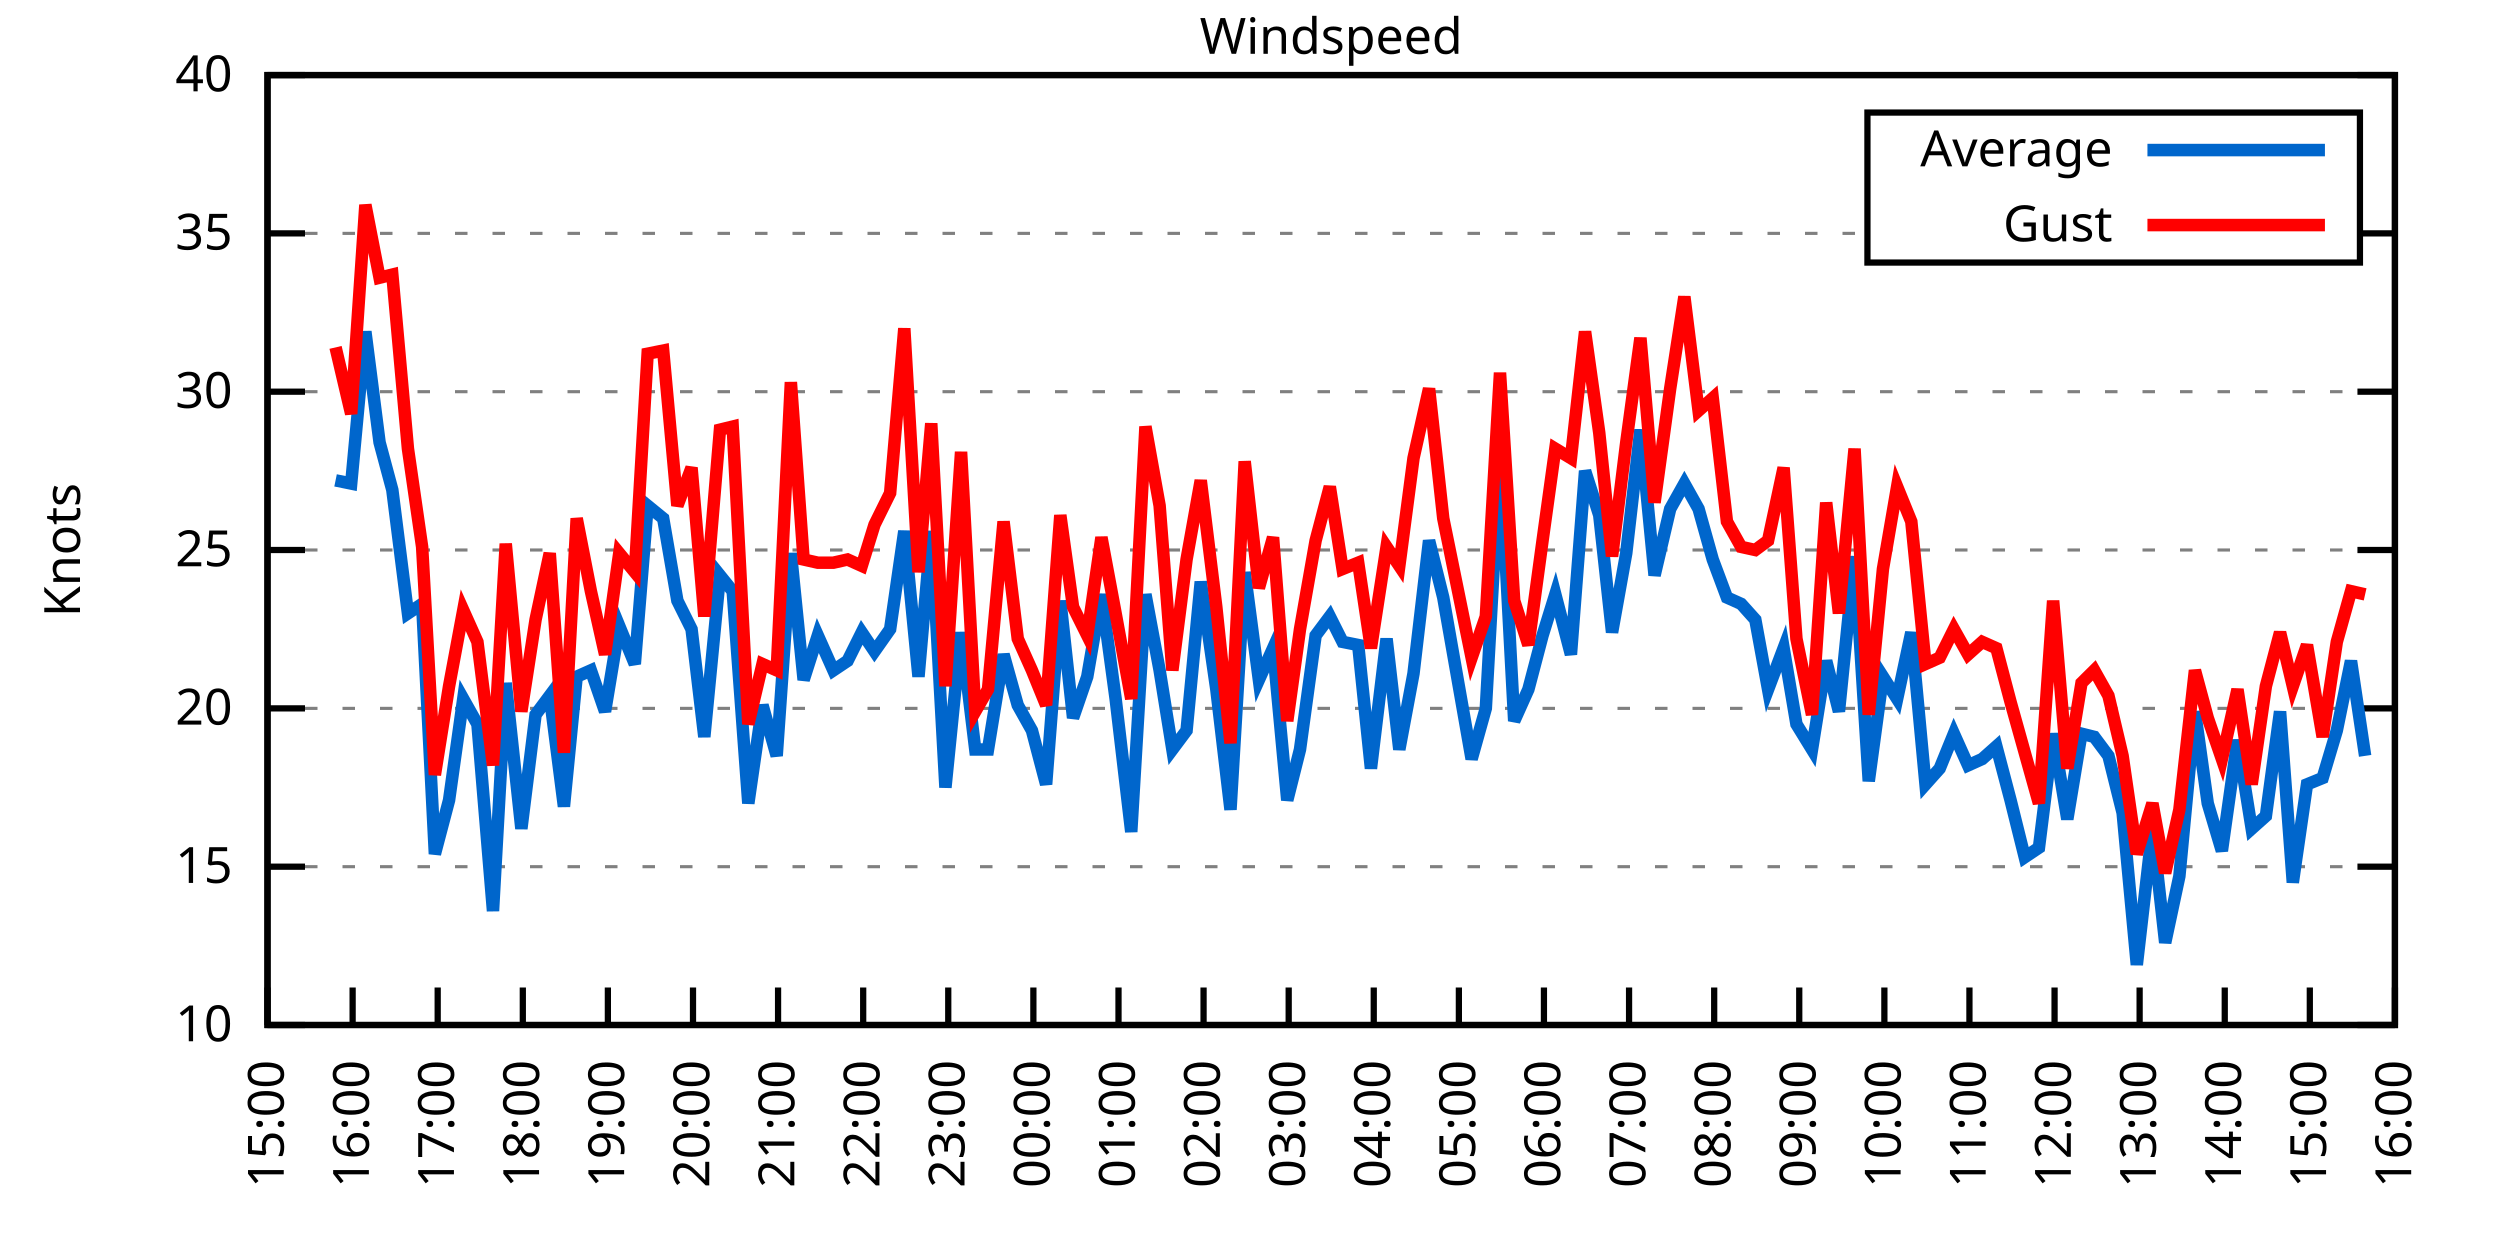
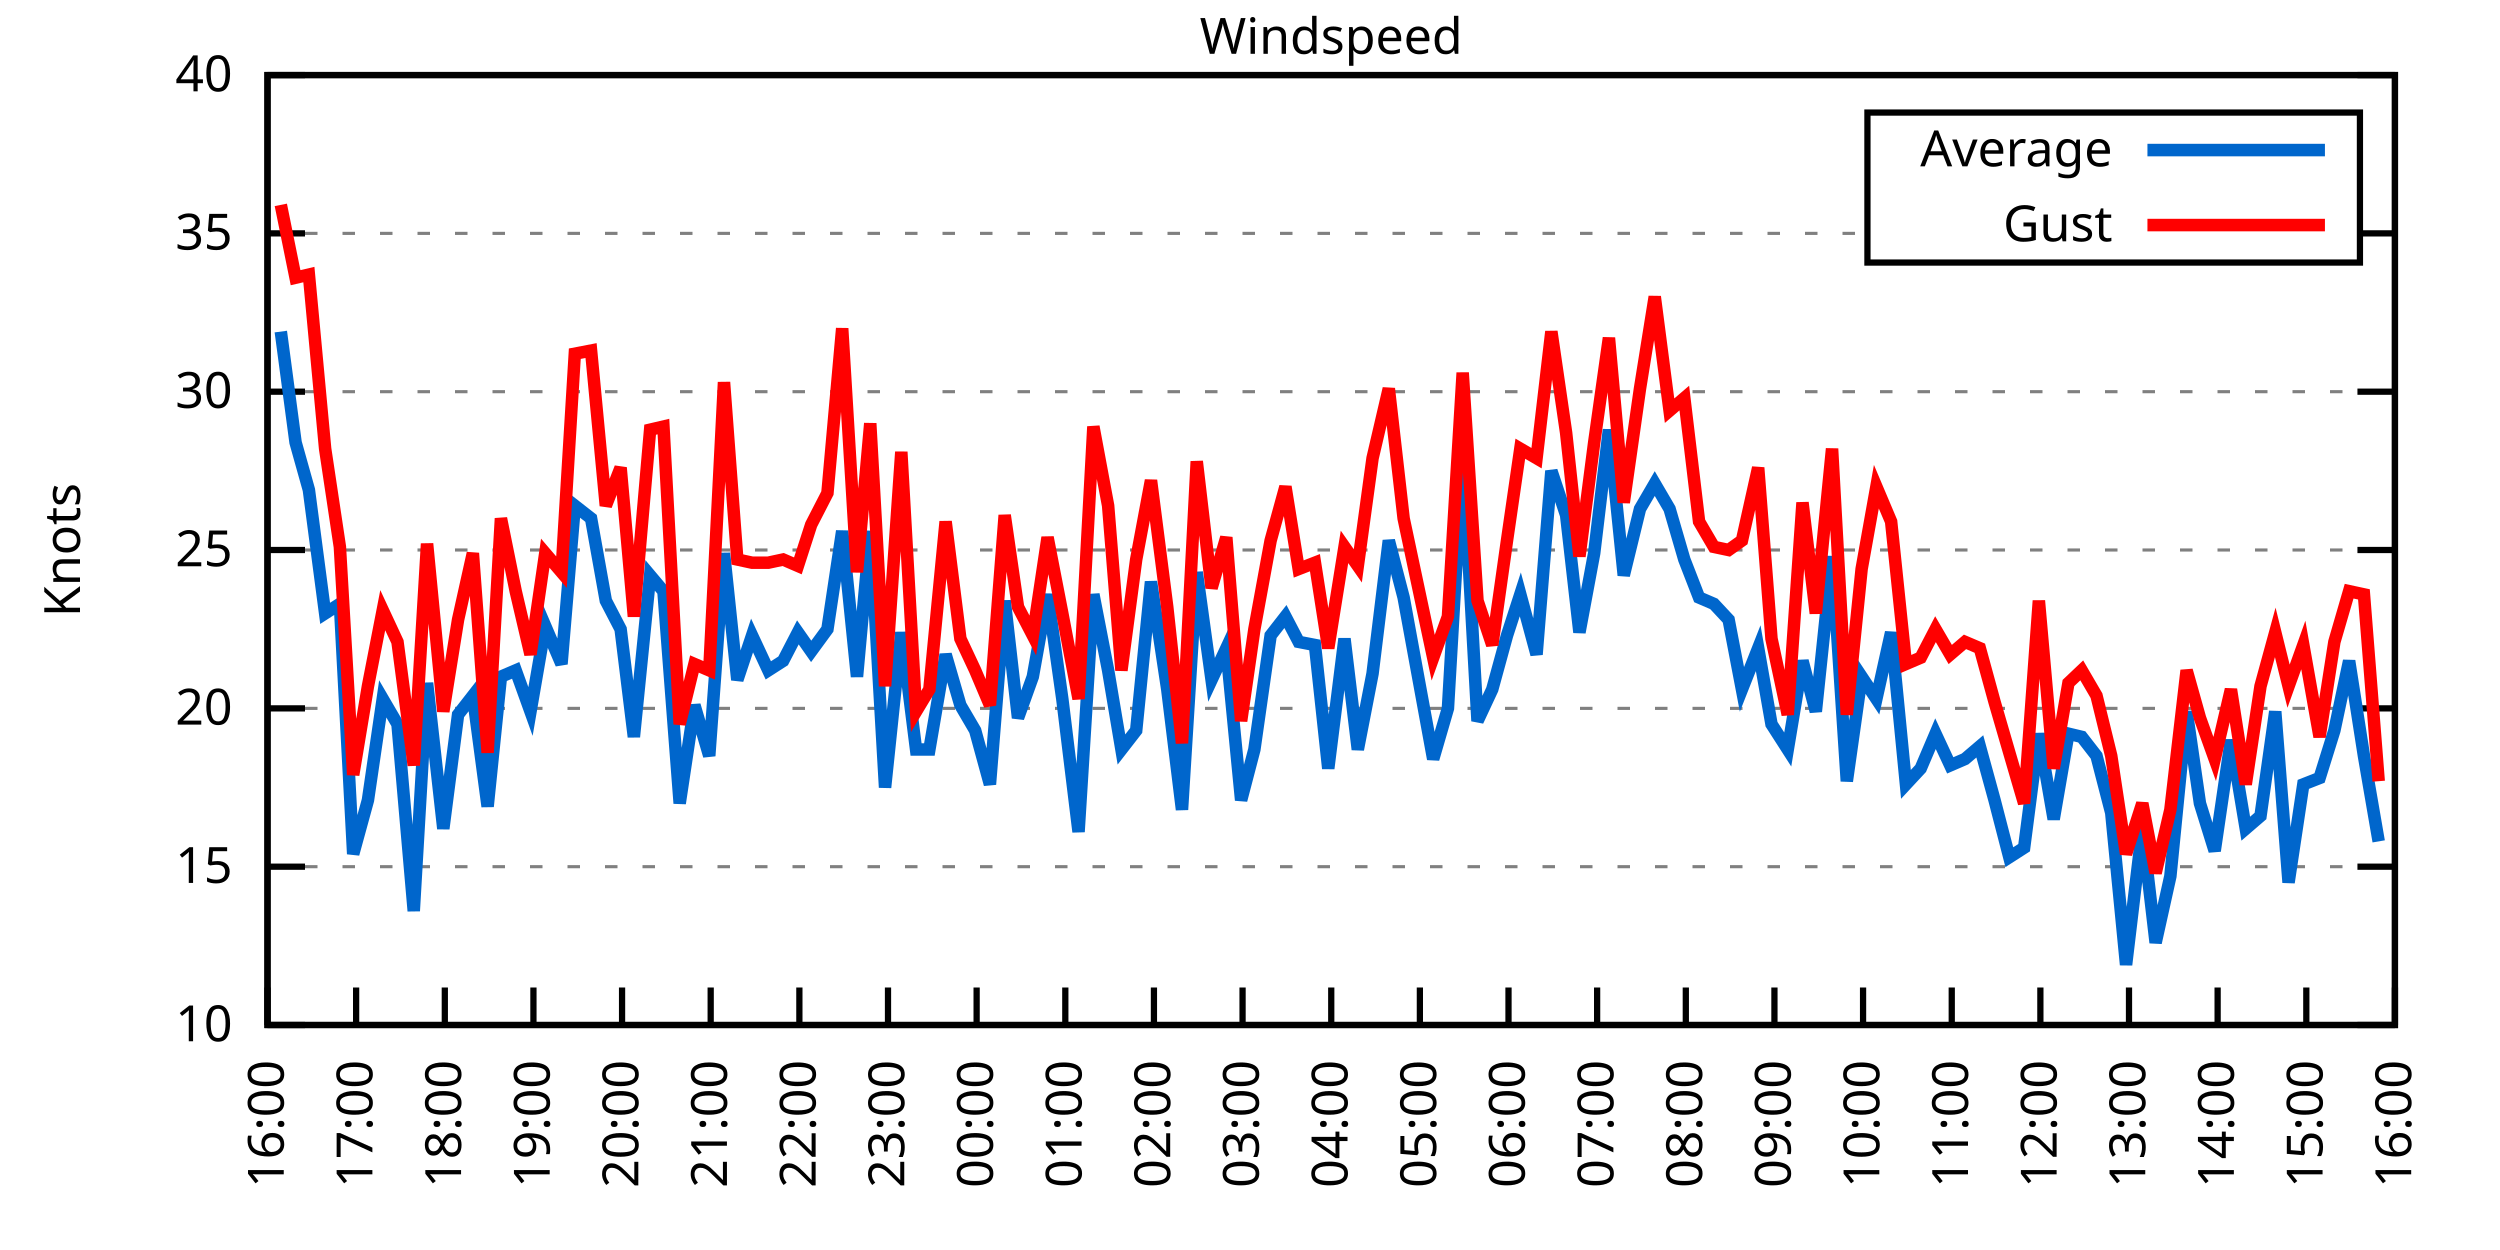
<svg xmlns="http://www.w3.org/2000/svg" xmlns:xlink="http://www.w3.org/1999/xlink" width="400" height="200" viewBox="0 0 400 200">
  <g id="gnuplot_canvas">
    <rect x="0" y="0" width="400" height="200" fill="none" />
    <defs>
      <circle id="gpDot" r="0.5" stroke-width="0.5" stroke="currentColor" />
      <path id="gpPt0" stroke-width="0.333" stroke="currentColor" d="M-1,0 h2 M0,-1 v2" />
      <path id="gpPt1" stroke-width="0.333" stroke="currentColor" d="M-1,-1 L1,1 M1,-1 L-1,1" />
      <path id="gpPt2" stroke-width="0.333" stroke="currentColor" d="M-1,0 L1,0 M0,-1 L0,1 M-1,-1 L1,1 M-1,1 L1,-1" />
      <rect id="gpPt3" stroke-width="0.333" stroke="currentColor" x="-1" y="-1" width="2" height="2" />
      <rect id="gpPt4" stroke-width="0.333" stroke="currentColor" fill="currentColor" x="-1" y="-1" width="2" height="2" />
      <circle id="gpPt5" stroke-width="0.333" stroke="currentColor" cx="0" cy="0" r="1" />
      <use xlink:href="#gpPt5" id="gpPt6" fill="currentColor" stroke="none" />
      <path id="gpPt7" stroke-width="0.333" stroke="currentColor" d="M0,-1.33 L-1.33,0.67 L1.33,0.67 z" />
      <use xlink:href="#gpPt7" id="gpPt8" fill="currentColor" stroke="none" />
      <use xlink:href="#gpPt7" id="gpPt9" stroke="currentColor" transform="rotate(180)" />
      <use xlink:href="#gpPt9" id="gpPt10" fill="currentColor" stroke="none" />
      <use xlink:href="#gpPt3" id="gpPt11" stroke="currentColor" transform="rotate(45)" />
      <use xlink:href="#gpPt11" id="gpPt12" fill="currentColor" stroke="none" />
      <path id="gpPt13" stroke-width="0.333" stroke="currentColor" d="M0,1.330 L1.265,0.411 L0.782,-1.067 L-0.782,-1.076 L-1.265,0.411 z" />
      <use xlink:href="#gpPt13" id="gpPt14" fill="currentColor" stroke="none" />
      <filter id="textbox" filterUnits="objectBoundingBox" x="0" y="0" height="1" width="1">
        <feFlood flood-color="white" flood-opacity="1" result="bgnd" />
        <feComposite in="SourceGraphic" in2="bgnd" operator="atop" />
      </filter>
      <filter id="greybox" filterUnits="objectBoundingBox" x="0" y="0" height="1" width="1">
        <feFlood flood-color="lightgrey" flood-opacity="1" result="grey" />
        <feComposite in="SourceGraphic" in2="grey" operator="atop" />
      </filter>
    </defs>
    <g fill="none" color="white" stroke="currentColor" stroke-width="1.00" stroke-linecap="butt" stroke-linejoin="miter">
</g>
    <g fill="none" color="black" stroke="currentColor" stroke-width="1.00" stroke-linecap="butt" stroke-linejoin="miter">
      <g stroke="none" shape-rendering="crispEdges">
        <polygon fill="rgb(255, 255, 255)" points="42.80,164.00 383.18,164.00 383.18,12.02 42.80,12.02 " />
      </g>
    </g>
    <g fill="none" color="black" stroke="currentColor" stroke-width="1.00" stroke-linecap="butt" stroke-linejoin="miter">
</g>
    <g fill="none" color="black" stroke="black" stroke-width="0.50" stroke-linecap="butt" stroke-linejoin="miter">
</g>
    <g fill="none" color="gray" stroke="currentColor" stroke-width="0.50" stroke-linecap="butt" stroke-linejoin="miter">
      <path stroke="gray" stroke-dasharray="2,4" class="gridline" d="M42.80,164.00 L383.19,164.00  " />
    </g>
    <g fill="none" color="gray" stroke="gray" stroke-width="1.00" stroke-linecap="butt" stroke-linejoin="miter">
</g>
    <g fill="none" color="black" stroke="currentColor" stroke-width="1.00" stroke-linecap="butt" stroke-linejoin="miter">
      <path stroke="black" d="M42.80,164.00 L48.80,164.00 M383.19,164.00 L377.19,164.00  " />
      <g transform="translate(37.20,166.60)" stroke="none" fill="black" font-family="Sans" font-size="8.00" text-anchor="end">
        <text>
          <tspan font-family="Sans"> 10</tspan>
        </text>
      </g>
    </g>
    <g fill="none" color="black" stroke="currentColor" stroke-width="1.00" stroke-linecap="butt" stroke-linejoin="miter">
</g>
    <g fill="none" color="black" stroke="black" stroke-width="0.50" stroke-linecap="butt" stroke-linejoin="miter">
</g>
    <g fill="none" color="gray" stroke="currentColor" stroke-width="0.50" stroke-linecap="butt" stroke-linejoin="miter">
      <path stroke="gray" stroke-dasharray="2,4" class="gridline" d="M42.80,138.67 L383.19,138.67  " />
    </g>
    <g fill="none" color="gray" stroke="gray" stroke-width="1.00" stroke-linecap="butt" stroke-linejoin="miter">
</g>
    <g fill="none" color="black" stroke="currentColor" stroke-width="1.00" stroke-linecap="butt" stroke-linejoin="miter">
      <path stroke="black" d="M42.80,138.67 L48.80,138.67 M383.19,138.67 L377.19,138.67  " />
      <g transform="translate(37.20,141.27)" stroke="none" fill="black" font-family="Sans" font-size="8.00" text-anchor="end">
        <text>
          <tspan font-family="Sans"> 15</tspan>
        </text>
      </g>
    </g>
    <g fill="none" color="black" stroke="currentColor" stroke-width="1.00" stroke-linecap="butt" stroke-linejoin="miter">
</g>
    <g fill="none" color="black" stroke="black" stroke-width="0.50" stroke-linecap="butt" stroke-linejoin="miter">
</g>
    <g fill="none" color="gray" stroke="currentColor" stroke-width="0.50" stroke-linecap="butt" stroke-linejoin="miter">
      <path stroke="gray" stroke-dasharray="2,4" class="gridline" d="M42.80,113.34 L383.19,113.34  " />
    </g>
    <g fill="none" color="gray" stroke="gray" stroke-width="1.00" stroke-linecap="butt" stroke-linejoin="miter">
</g>
    <g fill="none" color="black" stroke="currentColor" stroke-width="1.00" stroke-linecap="butt" stroke-linejoin="miter">
      <path stroke="black" d="M42.80,113.34 L48.80,113.34 M383.19,113.34 L377.19,113.34  " />
      <g transform="translate(37.20,115.94)" stroke="none" fill="black" font-family="Sans" font-size="8.00" text-anchor="end">
        <text>
          <tspan font-family="Sans"> 20</tspan>
        </text>
      </g>
    </g>
    <g fill="none" color="black" stroke="currentColor" stroke-width="1.00" stroke-linecap="butt" stroke-linejoin="miter">
</g>
    <g fill="none" color="black" stroke="black" stroke-width="0.50" stroke-linecap="butt" stroke-linejoin="miter">
</g>
    <g fill="none" color="gray" stroke="currentColor" stroke-width="0.50" stroke-linecap="butt" stroke-linejoin="miter">
      <path stroke="gray" stroke-dasharray="2,4" class="gridline" d="M42.80,88.00 L383.19,88.00  " />
    </g>
    <g fill="none" color="gray" stroke="gray" stroke-width="1.00" stroke-linecap="butt" stroke-linejoin="miter">
</g>
    <g fill="none" color="black" stroke="currentColor" stroke-width="1.00" stroke-linecap="butt" stroke-linejoin="miter">
      <path stroke="black" d="M42.80,88.00 L48.80,88.00 M383.19,88.00 L377.19,88.00  " />
      <g transform="translate(37.20,90.60)" stroke="none" fill="black" font-family="Sans" font-size="8.00" text-anchor="end">
        <text>
          <tspan font-family="Sans"> 25</tspan>
        </text>
      </g>
    </g>
    <g fill="none" color="black" stroke="currentColor" stroke-width="1.00" stroke-linecap="butt" stroke-linejoin="miter">
</g>
    <g fill="none" color="black" stroke="black" stroke-width="0.50" stroke-linecap="butt" stroke-linejoin="miter">
</g>
    <g fill="none" color="gray" stroke="currentColor" stroke-width="0.50" stroke-linecap="butt" stroke-linejoin="miter">
      <path stroke="gray" stroke-dasharray="2,4" class="gridline" d="M42.80,62.67 L383.19,62.67  " />
    </g>
    <g fill="none" color="gray" stroke="gray" stroke-width="1.00" stroke-linecap="butt" stroke-linejoin="miter">
</g>
    <g fill="none" color="black" stroke="currentColor" stroke-width="1.00" stroke-linecap="butt" stroke-linejoin="miter">
      <path stroke="black" d="M42.80,62.67 L48.80,62.67 M383.19,62.67 L377.19,62.67  " />
      <g transform="translate(37.20,65.27)" stroke="none" fill="black" font-family="Sans" font-size="8.00" text-anchor="end">
        <text>
          <tspan font-family="Sans"> 30</tspan>
        </text>
      </g>
    </g>
    <g fill="none" color="black" stroke="currentColor" stroke-width="1.00" stroke-linecap="butt" stroke-linejoin="miter">
</g>
    <g fill="none" color="black" stroke="black" stroke-width="0.50" stroke-linecap="butt" stroke-linejoin="miter">
</g>
    <g fill="none" color="gray" stroke="currentColor" stroke-width="0.50" stroke-linecap="butt" stroke-linejoin="miter">
      <path stroke="gray" stroke-dasharray="2,4" class="gridline" d="M42.80,37.34 L298.79,37.34 M377.59,37.34 L383.19,37.34  " />
    </g>
    <g fill="none" color="gray" stroke="gray" stroke-width="1.00" stroke-linecap="butt" stroke-linejoin="miter">
</g>
    <g fill="none" color="black" stroke="currentColor" stroke-width="1.00" stroke-linecap="butt" stroke-linejoin="miter">
      <path stroke="black" d="M42.80,37.34 L48.80,37.34 M383.19,37.34 L377.19,37.34  " />
      <g transform="translate(37.20,39.94)" stroke="none" fill="black" font-family="Sans" font-size="8.00" text-anchor="end">
        <text>
          <tspan font-family="Sans"> 35</tspan>
        </text>
      </g>
    </g>
    <g fill="none" color="black" stroke="currentColor" stroke-width="1.00" stroke-linecap="butt" stroke-linejoin="miter">
</g>
    <g fill="none" color="black" stroke="black" stroke-width="0.50" stroke-linecap="butt" stroke-linejoin="miter">
</g>
    <g fill="none" color="gray" stroke="currentColor" stroke-width="0.50" stroke-linecap="butt" stroke-linejoin="miter">
      <path stroke="gray" stroke-dasharray="2,4" class="gridline" d="M42.80,12.01 L383.19,12.01  " />
    </g>
    <g fill="none" color="gray" stroke="gray" stroke-width="1.00" stroke-linecap="butt" stroke-linejoin="miter">
</g>
    <g fill="none" color="black" stroke="currentColor" stroke-width="1.00" stroke-linecap="butt" stroke-linejoin="miter">
      <path stroke="black" d="M42.80,12.01 L48.80,12.01 M383.19,12.01 L377.19,12.01  " />
      <g transform="translate(37.20,14.61)" stroke="none" fill="black" font-family="Sans" font-size="8.00" text-anchor="end">
        <text>
          <tspan font-family="Sans"> 40</tspan>
        </text>
      </g>
    </g>
    <g fill="none" color="black" stroke="currentColor" stroke-width="1.00" stroke-linecap="butt" stroke-linejoin="miter">
      <path stroke="black" d="M42.80,164.00 L42.80,158.00  " />
      <g transform="translate(45.40,169.60) rotate(270.00)" stroke="none" fill="black" font-family="Sans" font-size="8.00" text-anchor="end">
        <text>
-           <tspan font-family="Sans">15:00</tspan>
-         </text>
-       </g>
-     </g>
-     <g fill="none" color="black" stroke="currentColor" stroke-width="1.00" stroke-linecap="butt" stroke-linejoin="miter">
-       <path stroke="black" d="M56.42,164.00 L56.42,158.00  " />
-       <g transform="translate(59.02,169.60) rotate(270.00)" stroke="none" fill="black" font-family="Sans" font-size="8.00" text-anchor="end">
-         <text>
          <tspan font-family="Sans">16:00</tspan>
        </text>
      </g>
    </g>
    <g fill="none" color="black" stroke="currentColor" stroke-width="1.00" stroke-linecap="butt" stroke-linejoin="miter">
-       <path stroke="black" d="M70.03,164.00 L70.03,158.00  " />
-       <g transform="translate(72.63,169.60) rotate(270.00)" stroke="none" fill="black" font-family="Sans" font-size="8.00" text-anchor="end">
+       <path stroke="black" d="M56.98,164.00 L56.98,158.00  " />
+       <g transform="translate(59.58,169.60) rotate(270.00)" stroke="none" fill="black" font-family="Sans" font-size="8.00" text-anchor="end">
        <text>
          <tspan font-family="Sans">17:00</tspan>
        </text>
      </g>
    </g>
    <g fill="none" color="black" stroke="currentColor" stroke-width="1.00" stroke-linecap="butt" stroke-linejoin="miter">
-       <path stroke="black" d="M83.65,164.00 L83.65,158.00  " />
-       <g transform="translate(86.25,169.60) rotate(270.00)" stroke="none" fill="black" font-family="Sans" font-size="8.00" text-anchor="end">
+       <path stroke="black" d="M71.17,164.00 L71.17,158.00  " />
+       <g transform="translate(73.77,169.60) rotate(270.00)" stroke="none" fill="black" font-family="Sans" font-size="8.00" text-anchor="end">
        <text>
          <tspan font-family="Sans">18:00</tspan>
        </text>
      </g>
    </g>
    <g fill="none" color="black" stroke="currentColor" stroke-width="1.00" stroke-linecap="butt" stroke-linejoin="miter">
-       <path stroke="black" d="M97.26,164.00 L97.26,158.00  " />
-       <g transform="translate(99.86,169.60) rotate(270.00)" stroke="none" fill="black" font-family="Sans" font-size="8.00" text-anchor="end">
+       <path stroke="black" d="M85.35,164.00 L85.35,158.00  " />
+       <g transform="translate(87.95,169.60) rotate(270.00)" stroke="none" fill="black" font-family="Sans" font-size="8.00" text-anchor="end">
        <text>
          <tspan font-family="Sans">19:00</tspan>
        </text>
      </g>
    </g>
    <g fill="none" color="black" stroke="currentColor" stroke-width="1.00" stroke-linecap="butt" stroke-linejoin="miter">
-       <path stroke="black" d="M110.88,164.00 L110.88,158.00  " />
-       <g transform="translate(113.48,169.60) rotate(270.00)" stroke="none" fill="black" font-family="Sans" font-size="8.00" text-anchor="end">
+       <path stroke="black" d="M99.53,164.00 L99.53,158.00  " />
+       <g transform="translate(102.13,169.60) rotate(270.00)" stroke="none" fill="black" font-family="Sans" font-size="8.00" text-anchor="end">
        <text>
          <tspan font-family="Sans">20:00</tspan>
        </text>
      </g>
    </g>
    <g fill="none" color="black" stroke="currentColor" stroke-width="1.00" stroke-linecap="butt" stroke-linejoin="miter">
-       <path stroke="black" d="M124.49,164.00 L124.49,158.00  " />
-       <g transform="translate(127.09,169.60) rotate(270.00)" stroke="none" fill="black" font-family="Sans" font-size="8.00" text-anchor="end">
+       <path stroke="black" d="M113.71,164.00 L113.71,158.00  " />
+       <g transform="translate(116.31,169.60) rotate(270.00)" stroke="none" fill="black" font-family="Sans" font-size="8.00" text-anchor="end">
        <text>
          <tspan font-family="Sans">21:00</tspan>
        </text>
      </g>
    </g>
    <g fill="none" color="black" stroke="currentColor" stroke-width="1.00" stroke-linecap="butt" stroke-linejoin="miter">
-       <path stroke="black" d="M138.11,164.00 L138.11,158.00  " />
-       <g transform="translate(140.71,169.60) rotate(270.00)" stroke="none" fill="black" font-family="Sans" font-size="8.00" text-anchor="end">
+       <path stroke="black" d="M127.90,164.00 L127.90,158.00  " />
+       <g transform="translate(130.50,169.60) rotate(270.00)" stroke="none" fill="black" font-family="Sans" font-size="8.00" text-anchor="end">
        <text>
          <tspan font-family="Sans">22:00</tspan>
        </text>
      </g>
    </g>
    <g fill="none" color="black" stroke="currentColor" stroke-width="1.00" stroke-linecap="butt" stroke-linejoin="miter">
-       <path stroke="black" d="M151.72,164.00 L151.72,158.00  " />
-       <g transform="translate(154.32,169.60) rotate(270.00)" stroke="none" fill="black" font-family="Sans" font-size="8.00" text-anchor="end">
+       <path stroke="black" d="M142.08,164.00 L142.08,158.00  " />
+       <g transform="translate(144.68,169.60) rotate(270.00)" stroke="none" fill="black" font-family="Sans" font-size="8.00" text-anchor="end">
        <text>
          <tspan font-family="Sans">23:00</tspan>
        </text>
      </g>
    </g>
    <g fill="none" color="black" stroke="currentColor" stroke-width="1.00" stroke-linecap="butt" stroke-linejoin="miter">
-       <path stroke="black" d="M165.34,164.00 L165.34,158.00  " />
-       <g transform="translate(167.94,169.60) rotate(270.00)" stroke="none" fill="black" font-family="Sans" font-size="8.00" text-anchor="end">
+       <path stroke="black" d="M156.26,164.00 L156.26,158.00  " />
+       <g transform="translate(158.86,169.60) rotate(270.00)" stroke="none" fill="black" font-family="Sans" font-size="8.00" text-anchor="end">
        <text>
          <tspan font-family="Sans">00:00</tspan>
        </text>
      </g>
    </g>
    <g fill="none" color="black" stroke="currentColor" stroke-width="1.00" stroke-linecap="butt" stroke-linejoin="miter">
-       <path stroke="black" d="M178.96,164.00 L178.96,158.00  " />
-       <g transform="translate(181.56,169.60) rotate(270.00)" stroke="none" fill="black" font-family="Sans" font-size="8.00" text-anchor="end">
+       <path stroke="black" d="M170.45,164.00 L170.45,158.00  " />
+       <g transform="translate(173.05,169.60) rotate(270.00)" stroke="none" fill="black" font-family="Sans" font-size="8.00" text-anchor="end">
        <text>
          <tspan font-family="Sans">01:00</tspan>
        </text>
      </g>
    </g>
    <g fill="none" color="black" stroke="currentColor" stroke-width="1.00" stroke-linecap="butt" stroke-linejoin="miter">
-       <path stroke="black" d="M192.57,164.00 L192.57,158.00  " />
-       <g transform="translate(195.17,169.60) rotate(270.00)" stroke="none" fill="black" font-family="Sans" font-size="8.00" text-anchor="end">
+       <path stroke="black" d="M184.63,164.00 L184.63,158.00  " />
+       <g transform="translate(187.23,169.60) rotate(270.00)" stroke="none" fill="black" font-family="Sans" font-size="8.00" text-anchor="end">
        <text>
          <tspan font-family="Sans">02:00</tspan>
        </text>
      </g>
    </g>
    <g fill="none" color="black" stroke="currentColor" stroke-width="1.00" stroke-linecap="butt" stroke-linejoin="miter">
-       <path stroke="black" d="M206.19,164.00 L206.19,158.00  " />
-       <g transform="translate(208.79,169.60) rotate(270.00)" stroke="none" fill="black" font-family="Sans" font-size="8.00" text-anchor="end">
+       <path stroke="black" d="M198.81,164.00 L198.81,158.00  " />
+       <g transform="translate(201.41,169.60) rotate(270.00)" stroke="none" fill="black" font-family="Sans" font-size="8.00" text-anchor="end">
        <text>
          <tspan font-family="Sans">03:00</tspan>
        </text>
      </g>
    </g>
    <g fill="none" color="black" stroke="currentColor" stroke-width="1.00" stroke-linecap="butt" stroke-linejoin="miter">
-       <path stroke="black" d="M219.80,164.00 L219.80,158.00  " />
-       <g transform="translate(222.40,169.60) rotate(270.00)" stroke="none" fill="black" font-family="Sans" font-size="8.00" text-anchor="end">
+       <path stroke="black" d="M213.00,164.00 L213.00,158.00  " />
+       <g transform="translate(215.60,169.60) rotate(270.00)" stroke="none" fill="black" font-family="Sans" font-size="8.00" text-anchor="end">
        <text>
          <tspan font-family="Sans">04:00</tspan>
        </text>
      </g>
    </g>
    <g fill="none" color="black" stroke="currentColor" stroke-width="1.00" stroke-linecap="butt" stroke-linejoin="miter">
-       <path stroke="black" d="M233.42,164.00 L233.42,158.00  " />
-       <g transform="translate(236.02,169.60) rotate(270.00)" stroke="none" fill="black" font-family="Sans" font-size="8.00" text-anchor="end">
+       <path stroke="black" d="M227.18,164.00 L227.18,158.00  " />
+       <g transform="translate(229.78,169.60) rotate(270.00)" stroke="none" fill="black" font-family="Sans" font-size="8.00" text-anchor="end">
        <text>
          <tspan font-family="Sans">05:00</tspan>
        </text>
      </g>
    </g>
    <g fill="none" color="black" stroke="currentColor" stroke-width="1.00" stroke-linecap="butt" stroke-linejoin="miter">
-       <path stroke="black" d="M247.03,164.00 L247.03,158.00  " />
-       <g transform="translate(249.63,169.60) rotate(270.00)" stroke="none" fill="black" font-family="Sans" font-size="8.00" text-anchor="end">
+       <path stroke="black" d="M241.36,164.00 L241.36,158.00  " />
+       <g transform="translate(243.96,169.60) rotate(270.00)" stroke="none" fill="black" font-family="Sans" font-size="8.00" text-anchor="end">
        <text>
          <tspan font-family="Sans">06:00</tspan>
        </text>
      </g>
    </g>
    <g fill="none" color="black" stroke="currentColor" stroke-width="1.00" stroke-linecap="butt" stroke-linejoin="miter">
-       <path stroke="black" d="M260.65,164.00 L260.65,158.00  " />
-       <g transform="translate(263.25,169.60) rotate(270.00)" stroke="none" fill="black" font-family="Sans" font-size="8.00" text-anchor="end">
+       <path stroke="black" d="M255.54,164.00 L255.54,158.00  " />
+       <g transform="translate(258.14,169.60) rotate(270.00)" stroke="none" fill="black" font-family="Sans" font-size="8.00" text-anchor="end">
        <text>
          <tspan font-family="Sans">07:00</tspan>
        </text>
      </g>
    </g>
    <g fill="none" color="black" stroke="currentColor" stroke-width="1.00" stroke-linecap="butt" stroke-linejoin="miter">
-       <path stroke="black" d="M274.27,164.00 L274.27,158.00  " />
-       <g transform="translate(276.87,169.60) rotate(270.00)" stroke="none" fill="black" font-family="Sans" font-size="8.00" text-anchor="end">
+       <path stroke="black" d="M269.73,164.00 L269.73,158.00  " />
+       <g transform="translate(272.33,169.60) rotate(270.00)" stroke="none" fill="black" font-family="Sans" font-size="8.00" text-anchor="end">
        <text>
          <tspan font-family="Sans">08:00</tspan>
        </text>
      </g>
    </g>
    <g fill="none" color="black" stroke="currentColor" stroke-width="1.00" stroke-linecap="butt" stroke-linejoin="miter">
-       <path stroke="black" d="M287.88,164.00 L287.88,158.00  " />
-       <g transform="translate(290.48,169.60) rotate(270.00)" stroke="none" fill="black" font-family="Sans" font-size="8.00" text-anchor="end">
+       <path stroke="black" d="M283.91,164.00 L283.91,158.00  " />
+       <g transform="translate(286.51,169.60) rotate(270.00)" stroke="none" fill="black" font-family="Sans" font-size="8.00" text-anchor="end">
        <text>
          <tspan font-family="Sans">09:00</tspan>
        </text>
      </g>
    </g>
    <g fill="none" color="black" stroke="currentColor" stroke-width="1.00" stroke-linecap="butt" stroke-linejoin="miter">
-       <path stroke="black" d="M301.50,164.00 L301.50,158.00  " />
-       <g transform="translate(304.10,169.60) rotate(270.00)" stroke="none" fill="black" font-family="Sans" font-size="8.00" text-anchor="end">
+       <path stroke="black" d="M298.09,164.00 L298.09,158.00  " />
+       <g transform="translate(300.69,169.60) rotate(270.00)" stroke="none" fill="black" font-family="Sans" font-size="8.00" text-anchor="end">
        <text>
          <tspan font-family="Sans">10:00</tspan>
        </text>
      </g>
    </g>
    <g fill="none" color="black" stroke="currentColor" stroke-width="1.00" stroke-linecap="butt" stroke-linejoin="miter">
-       <path stroke="black" d="M315.11,164.00 L315.11,158.00  " />
-       <g transform="translate(317.71,169.60) rotate(270.00)" stroke="none" fill="black" font-family="Sans" font-size="8.00" text-anchor="end">
+       <path stroke="black" d="M312.28,164.00 L312.28,158.00  " />
+       <g transform="translate(314.88,169.60) rotate(270.00)" stroke="none" fill="black" font-family="Sans" font-size="8.00" text-anchor="end">
        <text>
          <tspan font-family="Sans">11:00</tspan>
        </text>
      </g>
    </g>
    <g fill="none" color="black" stroke="currentColor" stroke-width="1.00" stroke-linecap="butt" stroke-linejoin="miter">
-       <path stroke="black" d="M328.73,164.00 L328.73,158.00  " />
-       <g transform="translate(331.33,169.60) rotate(270.00)" stroke="none" fill="black" font-family="Sans" font-size="8.00" text-anchor="end">
+       <path stroke="black" d="M326.46,164.00 L326.46,158.00  " />
+       <g transform="translate(329.06,169.60) rotate(270.00)" stroke="none" fill="black" font-family="Sans" font-size="8.00" text-anchor="end">
        <text>
          <tspan font-family="Sans">12:00</tspan>
        </text>
      </g>
    </g>
    <g fill="none" color="black" stroke="currentColor" stroke-width="1.00" stroke-linecap="butt" stroke-linejoin="miter">
-       <path stroke="black" d="M342.34,164.00 L342.34,158.00  " />
-       <g transform="translate(344.94,169.60) rotate(270.00)" stroke="none" fill="black" font-family="Sans" font-size="8.00" text-anchor="end">
+       <path stroke="black" d="M340.64,164.00 L340.64,158.00  " />
+       <g transform="translate(343.24,169.60) rotate(270.00)" stroke="none" fill="black" font-family="Sans" font-size="8.00" text-anchor="end">
        <text>
          <tspan font-family="Sans">13:00</tspan>
        </text>
      </g>
    </g>
    <g fill="none" color="black" stroke="currentColor" stroke-width="1.00" stroke-linecap="butt" stroke-linejoin="miter">
-       <path stroke="black" d="M355.96,164.00 L355.96,158.00  " />
-       <g transform="translate(358.56,169.60) rotate(270.00)" stroke="none" fill="black" font-family="Sans" font-size="8.00" text-anchor="end">
+       <path stroke="black" d="M354.82,164.00 L354.82,158.00  " />
+       <g transform="translate(357.42,169.60) rotate(270.00)" stroke="none" fill="black" font-family="Sans" font-size="8.00" text-anchor="end">
        <text>
          <tspan font-family="Sans">14:00</tspan>
        </text>
      </g>
    </g>
    <g fill="none" color="black" stroke="currentColor" stroke-width="1.00" stroke-linecap="butt" stroke-linejoin="miter">
-       <path stroke="black" d="M369.57,164.00 L369.57,158.00  " />
-       <g transform="translate(372.17,169.60) rotate(270.00)" stroke="none" fill="black" font-family="Sans" font-size="8.00" text-anchor="end">
+       <path stroke="black" d="M369.01,164.00 L369.01,158.00  " />
+       <g transform="translate(371.61,169.60) rotate(270.00)" stroke="none" fill="black" font-family="Sans" font-size="8.00" text-anchor="end">
        <text>
          <tspan font-family="Sans">15:00</tspan>
        </text>
      </g>
    </g>
    <g fill="none" color="black" stroke="currentColor" stroke-width="1.00" stroke-linecap="butt" stroke-linejoin="miter">
      <path stroke="black" d="M383.19,164.00 L383.19,158.00  " />
      <g transform="translate(385.79,169.60) rotate(270.00)" stroke="none" fill="black" font-family="Sans" font-size="8.00" text-anchor="end">
        <text>
          <tspan font-family="Sans">16:00</tspan>
        </text>
      </g>
    </g>
    <g fill="none" color="black" stroke="currentColor" stroke-width="1.00" stroke-linecap="butt" stroke-linejoin="miter">
</g>
    <g fill="none" color="black" stroke="currentColor" stroke-width="1.00" stroke-linecap="butt" stroke-linejoin="miter">
      <path stroke="black" d="M42.80,12.01 L42.80,164.00 L383.19,164.00 L383.19,12.01 L42.80,12.01 Z  " />
    </g>
    <g fill="none" color="black" stroke="currentColor" stroke-width="1.00" stroke-linecap="butt" stroke-linejoin="miter">
</g>
    <g fill="none" color="black" stroke="currentColor" stroke-width="1.00" stroke-linecap="butt" stroke-linejoin="miter">
      <path stroke="black" d="M298.79,42.01 L298.79,18.01 L377.59,18.01 L377.59,42.01 L298.79,42.01 Z  " />
    </g>
    <g id="Windspeed_plot_1">
      <g fill="none" color="white" stroke="black" stroke-width="2.00" stroke-linecap="butt" stroke-linejoin="miter">
</g>
      <g fill="none" color="black" stroke="currentColor" stroke-width="2.00" stroke-linecap="butt" stroke-linejoin="miter">
        <g transform="translate(337.99,26.61)" stroke="none" fill="black" font-family="Sans" font-size="8.00" text-anchor="end">
          <text>
            <tspan font-family="Sans">Average</tspan>
          </text>
        </g>
      </g>
      <g fill="none" color="black" stroke="currentColor" stroke-width="2.00" stroke-linecap="butt" stroke-linejoin="miter">
-         <path stroke="rgb(  0, 102, 204)" d="M343.59,24.01 L371.99,24.01 M53.69,76.86 L56.19,77.37 L58.46,53.05 L60.73,70.78 L62.77,78.38 L65.27,98.14   L67.54,96.62 L69.58,136.64 L71.85,128.03 L74.12,111.82 L76.39,115.87 L78.88,145.76 L80.92,109.28 L83.42,132.59   L85.69,114.35 L87.96,111.31 L90.23,129.04 L92.27,108.27 L94.54,107.26 L96.81,113.84 L99.08,100.16 L101.57,106.24   L103.62,80.91 L106.11,82.94 L108.38,96.11 L110.65,100.67 L112.69,117.90 L115.19,92.06 L117.23,94.59 L119.73,128.54   L122.00,112.83 L124.27,120.94 L126.54,88.51 L128.58,108.78 L130.85,101.68 L133.34,107.26 L135.61,105.74 L137.88,101.18   L139.92,104.22 L142.42,100.67 L144.69,84.97 L146.96,108.27 L149.00,84.97 L151.27,126.00 L153.77,101.18 L156.04,119.92   L158.08,119.92 L160.57,104.72 L162.84,112.83 L165.11,116.88 L167.38,125.50 L169.65,96.11 L171.69,114.86 L173.96,108.27   L176.23,95.10 L178.50,111.82 L181.00,133.10 L183.27,95.10 L185.54,107.26 L187.58,119.92 L189.85,116.88 L192.12,93.07   L194.61,110.30 L196.88,129.55 L199.15,91.55 L201.42,108.78 L203.69,103.71 L205.96,128.03 L208.00,119.92 L210.50,101.68   L212.77,98.64 L214.81,102.70 L217.31,103.20 L219.35,122.96 L221.85,102.19 L223.89,119.92 L226.16,107.76 L228.65,86.49   L230.92,95.60 L235.46,121.44 L237.73,113.34 L240.00,72.81 L242.27,115.36 L244.54,110.30 L246.81,101.68 L248.85,95.10   L251.35,104.72 L253.61,75.34 L255.88,82.43 L257.93,101.18 L260.20,88.51 L262.47,68.75 L264.73,92.06 L267.23,81.42   L269.50,77.37 L271.77,81.42 L274.04,89.52 L276.31,95.60 L278.58,96.62 L280.85,99.15 L282.89,110.30 L285.38,103.71   L287.43,115.87 L289.92,119.92 L292.19,105.74 L294.23,113.84 L296.73,89.02 L299.00,124.99 L301.27,108.27 L303.54,111.82   L305.81,101.18 L308.08,125.50 L310.35,122.96 L312.62,117.39 L314.89,122.46 L317.15,121.44 L319.42,119.42 L321.69,128.03   L323.96,137.15 L326.23,135.63 L328.50,117.39 L330.77,131.07 L333.04,117.39 L335.08,117.90 L337.35,120.94 L339.62,130.06   L341.89,154.37 L344.39,132.59 L346.43,150.83 L348.70,140.19 L351.19,113.84 L353.24,128.54 L355.50,136.14 L358.00,118.40   L360.27,132.59 L362.54,130.56 L364.81,113.84 L366.85,141.20 L369.12,125.50 L371.62,124.48 L373.89,116.88 L376.16,105.74   L378.42,120.94  " />
+         <path stroke="rgb(  0, 102, 204)" d="M343.59,24.01 L371.99,24.01 M44.93,53.05 L47.29,70.78 L49.42,78.38 L52.02,98.14 L54.38,96.62 L56.51,136.64   L58.87,128.03 L61.24,111.82 L63.60,115.87 L66.20,145.76 L68.33,109.28 L70.93,132.59 L73.29,114.35 L75.66,111.31   L78.02,129.04 L80.15,108.27 L82.51,107.26 L84.88,113.84 L87.24,100.16 L89.84,106.24 L91.97,80.91 L94.57,82.94   L96.93,96.11 L99.30,100.67 L101.42,117.90 L104.02,92.06 L106.15,94.59 L108.75,128.54 L111.11,112.83 L113.48,120.94   L115.84,88.51 L117.97,108.78 L120.33,101.68 L122.93,107.26 L125.30,105.74 L127.66,101.18 L129.79,104.22 L132.39,100.67   L134.75,84.97 L137.12,108.27 L139.24,84.97 L141.61,126.00 L144.21,101.18 L146.57,119.92 L148.70,119.92 L151.30,104.72   L153.66,112.83 L156.03,116.88 L158.39,125.50 L160.75,96.11 L162.88,114.86 L165.25,108.27 L167.61,95.10 L169.97,111.82   L172.57,133.10 L174.94,95.10 L177.30,107.26 L179.43,119.92 L181.79,116.88 L184.16,93.07 L186.76,110.30 L189.12,129.55   L191.48,91.55 L193.85,108.78 L196.21,103.71 L198.58,128.03 L200.70,119.92 L203.30,101.68 L205.67,98.64 L207.79,102.70   L210.39,103.20 L212.52,122.96 L215.12,102.19 L217.25,119.92 L219.61,107.76 L222.21,86.49 L224.58,95.60 L229.31,121.44   L231.67,113.34 L234.03,72.81 L236.40,115.36 L238.76,110.30 L241.12,101.68 L243.25,95.10 L245.85,104.72 L248.22,75.34   L250.58,82.43 L252.71,101.18 L255.07,88.51 L257.43,68.75 L259.80,92.06 L262.40,81.42 L264.76,77.37 L267.13,81.42   L269.49,89.52 L271.85,95.60 L274.22,96.62 L276.58,99.15 L278.71,110.30 L281.31,103.71 L283.44,115.87 L286.04,119.92   L288.40,105.74 L290.53,113.84 L293.13,89.02 L295.49,124.99 L297.86,108.27 L300.22,111.82 L302.58,101.18 L304.95,125.50   L307.31,122.96 L309.68,117.39 L312.04,122.46 L314.40,121.44 L316.77,119.42 L319.13,128.03 L321.49,137.15 L323.86,135.63   L326.22,117.39 L328.59,131.07 L330.95,117.39 L333.08,117.90 L335.44,120.94 L337.80,130.06 L340.17,154.37 L342.77,132.59   L344.90,150.83 L347.26,140.19 L349.86,113.84 L351.99,128.54 L354.35,136.14 L356.95,118.40 L359.32,132.59 L361.68,130.56   L364.04,113.84 L366.17,141.20 L368.53,125.50 L371.13,124.48 L373.50,116.88 L375.86,105.74 L378.23,120.94 L380.59,134.62    " />
      </g>
    </g>
    <g id="Windspeed_plot_2">
      <g fill="none" color="black" stroke="currentColor" stroke-width="2.00" stroke-linecap="butt" stroke-linejoin="miter">
        <g transform="translate(337.99,38.61)" stroke="none" fill="black" font-family="Sans" font-size="8.00" text-anchor="end">
          <text>
            <tspan font-family="Sans">Gust</tspan>
          </text>
        </g>
      </g>
      <g fill="none" color="black" stroke="currentColor" stroke-width="2.00" stroke-linecap="butt" stroke-linejoin="miter">
-         <path stroke="rgb(255,   0,   0)" d="M343.59,36.01 L371.99,36.01 M53.69,55.58 L56.19,66.22 L58.46,32.78 L60.73,44.43 L62.77,43.93 L65.27,71.79   L67.54,87.50 L69.58,123.98 L71.85,109.79 L74.12,97.63 L76.39,102.70 L78.88,122.46 L80.92,86.99 L83.42,113.84   L85.69,99.15 L87.96,88.51 L90.23,120.43 L92.27,82.94 L94.54,94.59 L96.81,104.72 L99.08,88.51 L101.57,91.55   L103.62,56.59 L106.11,56.09 L108.38,80.91 L110.65,74.83 L112.69,98.64 L115.19,68.75 L117.23,68.25 L119.73,115.87   L122.00,106.24 L124.27,107.26 L126.54,61.15 L128.58,89.52 L130.85,90.03 L133.34,90.03 L135.61,89.52 L137.88,90.54   L139.92,83.95 L142.42,78.89 L144.69,52.54 L146.96,91.55 L149.00,67.74 L151.27,109.79 L153.77,72.30 L156.04,113.84   L158.08,110.30 L160.57,83.45 L162.84,102.19 L165.11,107.26 L167.38,112.83 L169.65,82.43 L171.69,97.12 L173.96,101.68   L176.23,85.98 L178.50,98.14 L181.00,111.82 L183.27,68.25 L185.54,80.91 L187.58,107.26 L189.85,89.52 L192.12,76.86   L194.61,97.12 L196.88,118.91 L199.15,73.82 L201.42,94.08 L203.69,85.98 L205.96,115.36 L208.00,100.67 L210.50,86.49   L212.77,77.87 L214.81,91.04 L217.31,90.03 L219.35,103.71 L221.85,87.50 L223.89,90.54 L226.16,73.31 L228.65,62.17   L230.92,82.94 L235.46,105.23 L237.73,98.64 L240.00,59.63 L242.27,96.11 L244.54,103.20 L246.81,86.49 L248.85,71.79   L251.35,73.31 L253.61,53.05 L255.88,69.26 L257.93,89.02 L260.20,70.78 L262.47,54.06 L264.73,80.41 L267.23,62.17   L269.50,47.47 L271.77,65.71 L274.04,63.69 L276.31,83.45 L278.58,87.50 L280.85,88.00 L282.89,86.49 L285.38,74.83   L287.43,102.19 L289.92,114.35 L292.19,80.41 L294.23,98.14 L296.73,71.79 L299.00,114.35 L301.27,91.04 L303.54,77.87   L305.81,83.45 L308.08,106.24 L310.35,105.23 L312.62,100.67 L314.89,104.72 L317.15,102.70 L319.42,103.71 L321.69,112.32   L323.96,120.43 L326.23,128.54 L328.50,96.11 L330.77,122.96 L333.04,109.28 L335.08,107.26 L337.35,111.31 L339.62,120.94   L341.89,136.64 L344.39,128.54 L346.43,139.68 L348.70,129.55 L351.19,107.26 L353.24,114.86 L355.50,121.44 L358.00,110.30   L360.27,125.50 L362.54,109.79 L364.81,101.18 L366.85,109.79 L369.12,103.20 L371.62,117.90 L373.89,102.70 L376.16,94.59   L378.42,95.10  " />
+         <path stroke="rgb(255,   0,   0)" d="M343.59,36.01 L371.99,36.01 M44.93,32.78 L47.29,44.43 L49.42,43.93 L52.02,71.79 L54.38,87.50 L56.51,123.98   L58.87,109.79 L61.24,97.63 L63.60,102.70 L66.20,122.46 L68.33,86.99 L70.93,113.84 L73.29,99.15 L75.66,88.51   L78.02,120.43 L80.15,82.94 L82.51,94.59 L84.88,104.72 L87.24,88.51 L89.84,91.55 L91.97,56.59 L94.57,56.09   L96.93,80.91 L99.30,74.83 L101.42,98.64 L104.02,68.75 L106.15,68.25 L108.75,115.87 L111.11,106.24 L113.48,107.26   L115.84,61.15 L117.97,89.52 L120.33,90.03 L122.93,90.03 L125.30,89.52 L127.66,90.54 L129.79,83.95 L132.39,78.89   L134.75,52.54 L137.12,91.55 L139.24,67.74 L141.61,109.79 L144.21,72.30 L146.57,113.84 L148.70,110.30 L151.30,83.45   L153.66,102.19 L156.03,107.26 L158.39,112.83 L160.75,82.43 L162.88,97.12 L165.25,101.68 L167.61,85.98 L169.97,98.14   L172.57,111.82 L174.94,68.25 L177.30,80.91 L179.43,107.26 L181.79,89.52 L184.16,76.86 L186.76,97.12 L189.12,118.91   L191.48,73.82 L193.85,94.08 L196.21,85.98 L198.58,115.36 L200.70,100.67 L203.30,86.49 L205.67,77.87 L207.79,91.04   L210.39,90.03 L212.52,103.71 L215.12,87.50 L217.25,90.54 L219.61,73.31 L222.21,62.17 L224.58,82.94 L229.31,105.23   L231.67,98.64 L234.03,59.63 L236.40,96.11 L238.76,103.20 L241.12,86.49 L243.25,71.79 L245.85,73.31 L248.22,53.05   L250.58,69.26 L252.71,89.02 L255.07,70.78 L257.43,54.06 L259.80,80.41 L262.40,62.17 L264.76,47.47 L267.13,65.71   L269.49,63.69 L271.85,83.45 L274.22,87.50 L276.58,88.00 L278.71,86.49 L281.31,74.83 L283.44,102.19 L286.04,114.35   L288.40,80.41 L290.53,98.14 L293.13,71.79 L295.49,114.35 L297.86,91.04 L300.22,77.87 L302.58,83.45 L304.95,106.24   L307.31,105.23 L309.68,100.67 L312.04,104.72 L314.40,102.70 L316.77,103.71 L319.13,112.32 L321.49,120.43 L323.86,128.54   L326.22,96.11 L328.59,122.96 L330.95,109.28 L333.08,107.26 L335.44,111.31 L337.80,120.94 L340.17,136.64 L342.77,128.54   L344.90,139.68 L347.26,129.55 L349.86,107.26 L351.99,114.86 L354.35,121.44 L356.95,110.30 L359.32,125.50 L361.68,109.79   L364.04,101.18 L366.17,109.79 L368.53,103.20 L371.13,117.90 L373.50,102.70 L375.86,94.59 L378.23,95.10 L380.59,124.99    " />
      </g>
    </g>
    <g fill="none" color="black" stroke="currentColor" stroke-width="2.00" stroke-linecap="butt" stroke-linejoin="miter">
</g>
    <g fill="none" color="black" stroke="black" stroke-width="1.00" stroke-linecap="butt" stroke-linejoin="miter">
</g>
    <g fill="none" color="black" stroke="currentColor" stroke-width="1.00" stroke-linecap="butt" stroke-linejoin="miter">
      <path stroke="black" d="M42.80,12.01 L42.80,164.00 L383.19,164.00 L383.19,12.01 L42.80,12.01 Z  " />
      <g transform="translate(12.80,88.01) rotate(270.00)" stroke="none" fill="black" font-family="Sans" font-size="8.00" text-anchor="middle">
        <text>
          <tspan font-family="Sans">Knots</tspan>
        </text>
      </g>
    </g>
    <g fill="none" color="black" stroke="currentColor" stroke-width="1.00" stroke-linecap="butt" stroke-linejoin="miter">
</g>
    <g fill="none" color="black" stroke="currentColor" stroke-width="1.00" stroke-linecap="butt" stroke-linejoin="miter">
      <g transform="translate(212.99,8.61)" stroke="none" fill="black" font-family="Sans" font-size="8.00" text-anchor="middle">
        <text>
          <tspan font-family="Sans">Windspeed</tspan>
        </text>
      </g>
    </g>
    <g fill="none" color="black" stroke="currentColor" stroke-width="1.00" stroke-linecap="butt" stroke-linejoin="miter">
</g>
  </g>
</svg>
